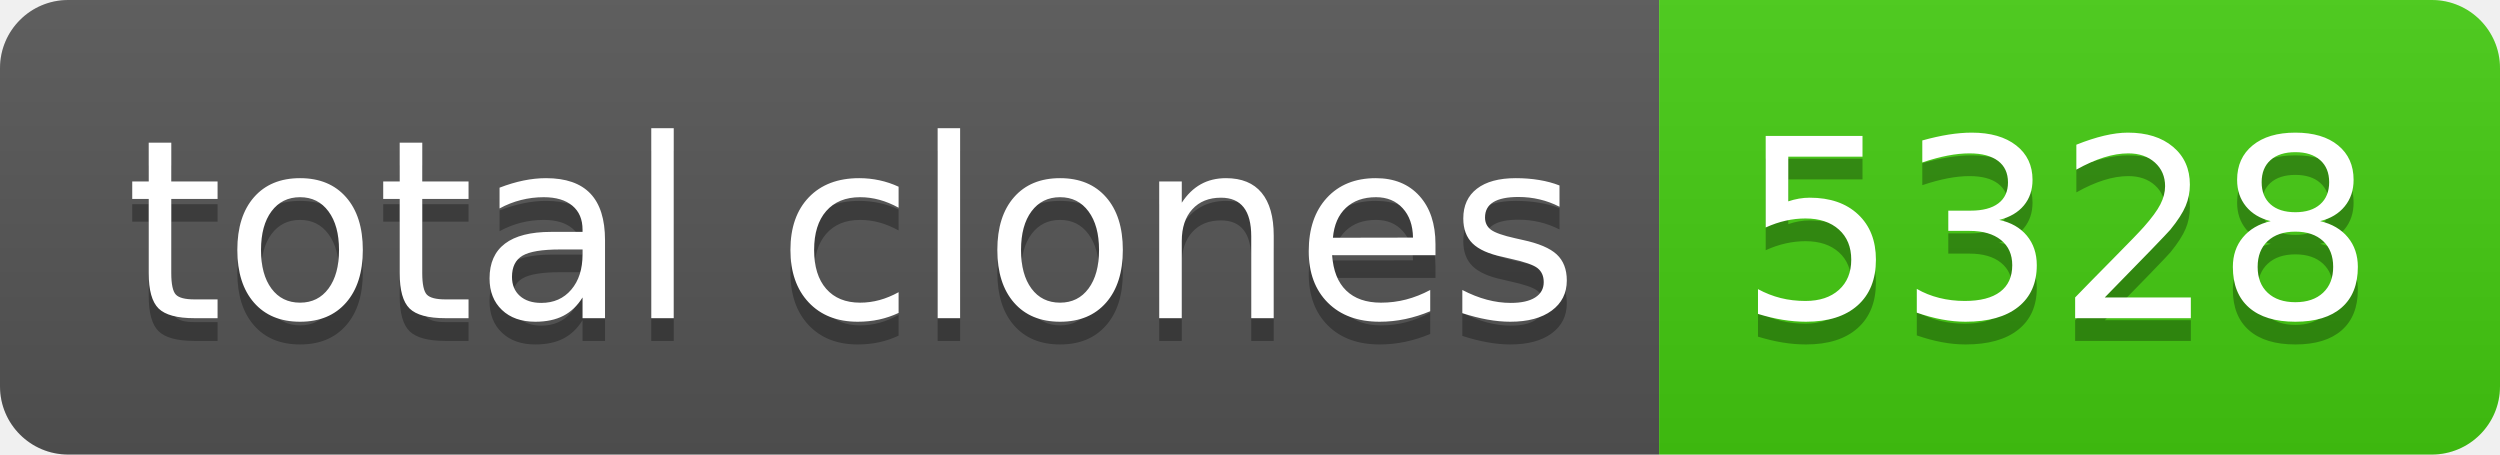
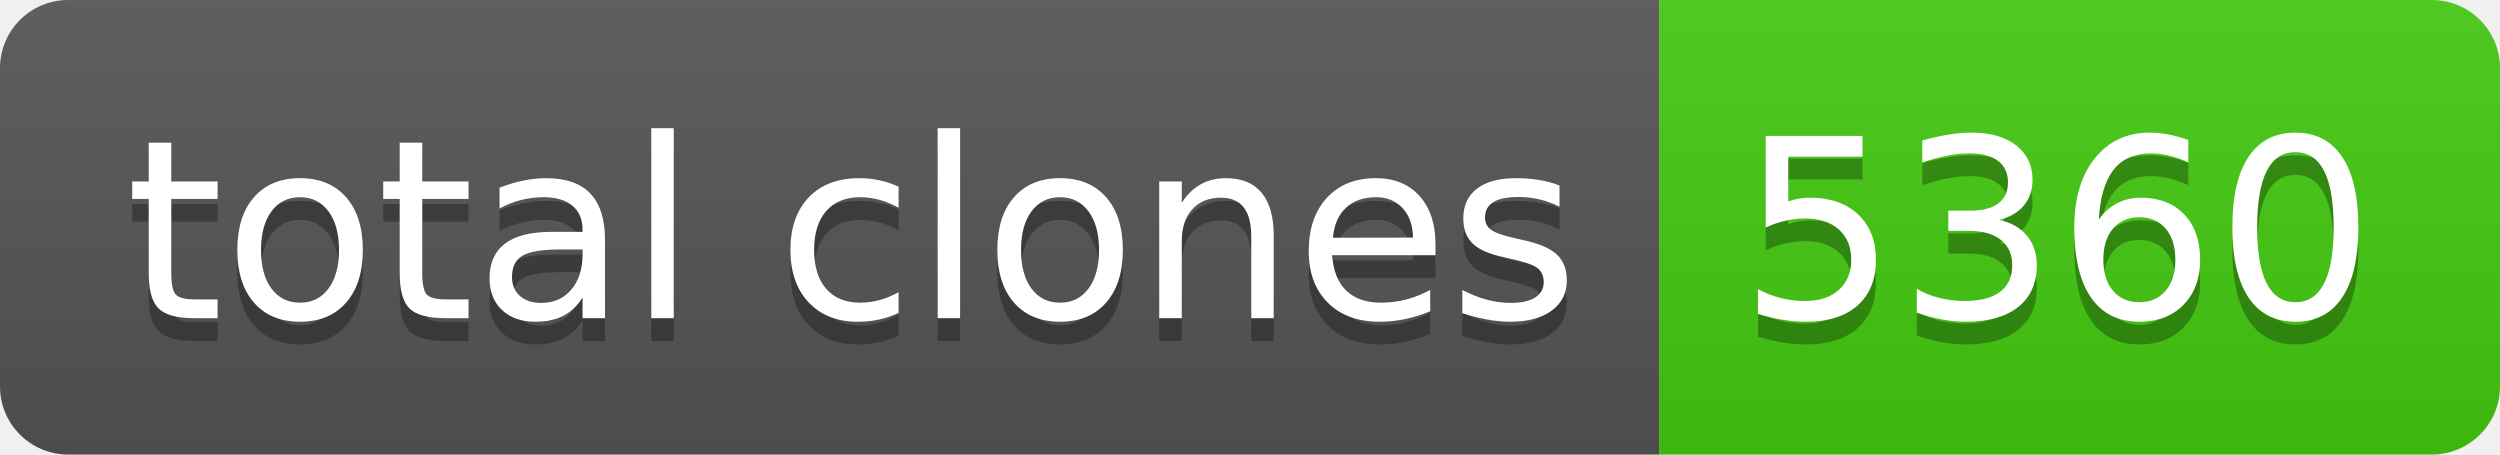
- <svg xmlns="http://www.w3.org/2000/svg" width="110" height="20" role="img" aria-label="total clones: 5328">
+ <svg xmlns="http://www.w3.org/2000/svg" width="110" height="20" role="img" aria-label="total clones: 5360">
  <linearGradient id="s" x2="0" y2="100%">
    <stop offset="0" stop-color="#bbb" stop-opacity=".1" />
    <stop offset="1" stop-opacity=".1" />
  </linearGradient>
  <clipPath id="r">
    <rect width="110" height="20" rx="3" fill="#fff" />
  </clipPath>
  <g clip-path="url(#r)">
    <rect width="73" height="20" fill="#555" />
    <rect x="73" width="37" height="20" fill="#4c1" />
    <rect width="110" height="20" fill="url(#s)" />
  </g>
  <g fill="#fff" text-anchor="middle" font-family="Verdana,Geneva,DejaVu Sans,sans-serif" text-rendering="geometricPrecision" font-size="110">
    <text aria-hidden="true" x="375" y="150" fill="#010101" fill-opacity=".3" transform="scale(.1)" textLength="630">total clones</text>
    <text x="375" y="140" transform="scale(.1)" fill="#fff" textLength="630">total clones</text>
-     <text aria-hidden="true" x="905" y="150" fill="#010101" fill-opacity=".3" transform="scale(.1)" textLength="270">5328</text>
-     <text x="905" y="140" transform="scale(.1)" fill="#fff" textLength="270">5328</text>
+     <text aria-hidden="true" x="905" y="150" fill="#010101" fill-opacity=".3" transform="scale(.1)" textLength="270">5360</text>
+     <text x="905" y="140" transform="scale(.1)" fill="#fff" textLength="270">5360</text>
  </g>
</svg>
